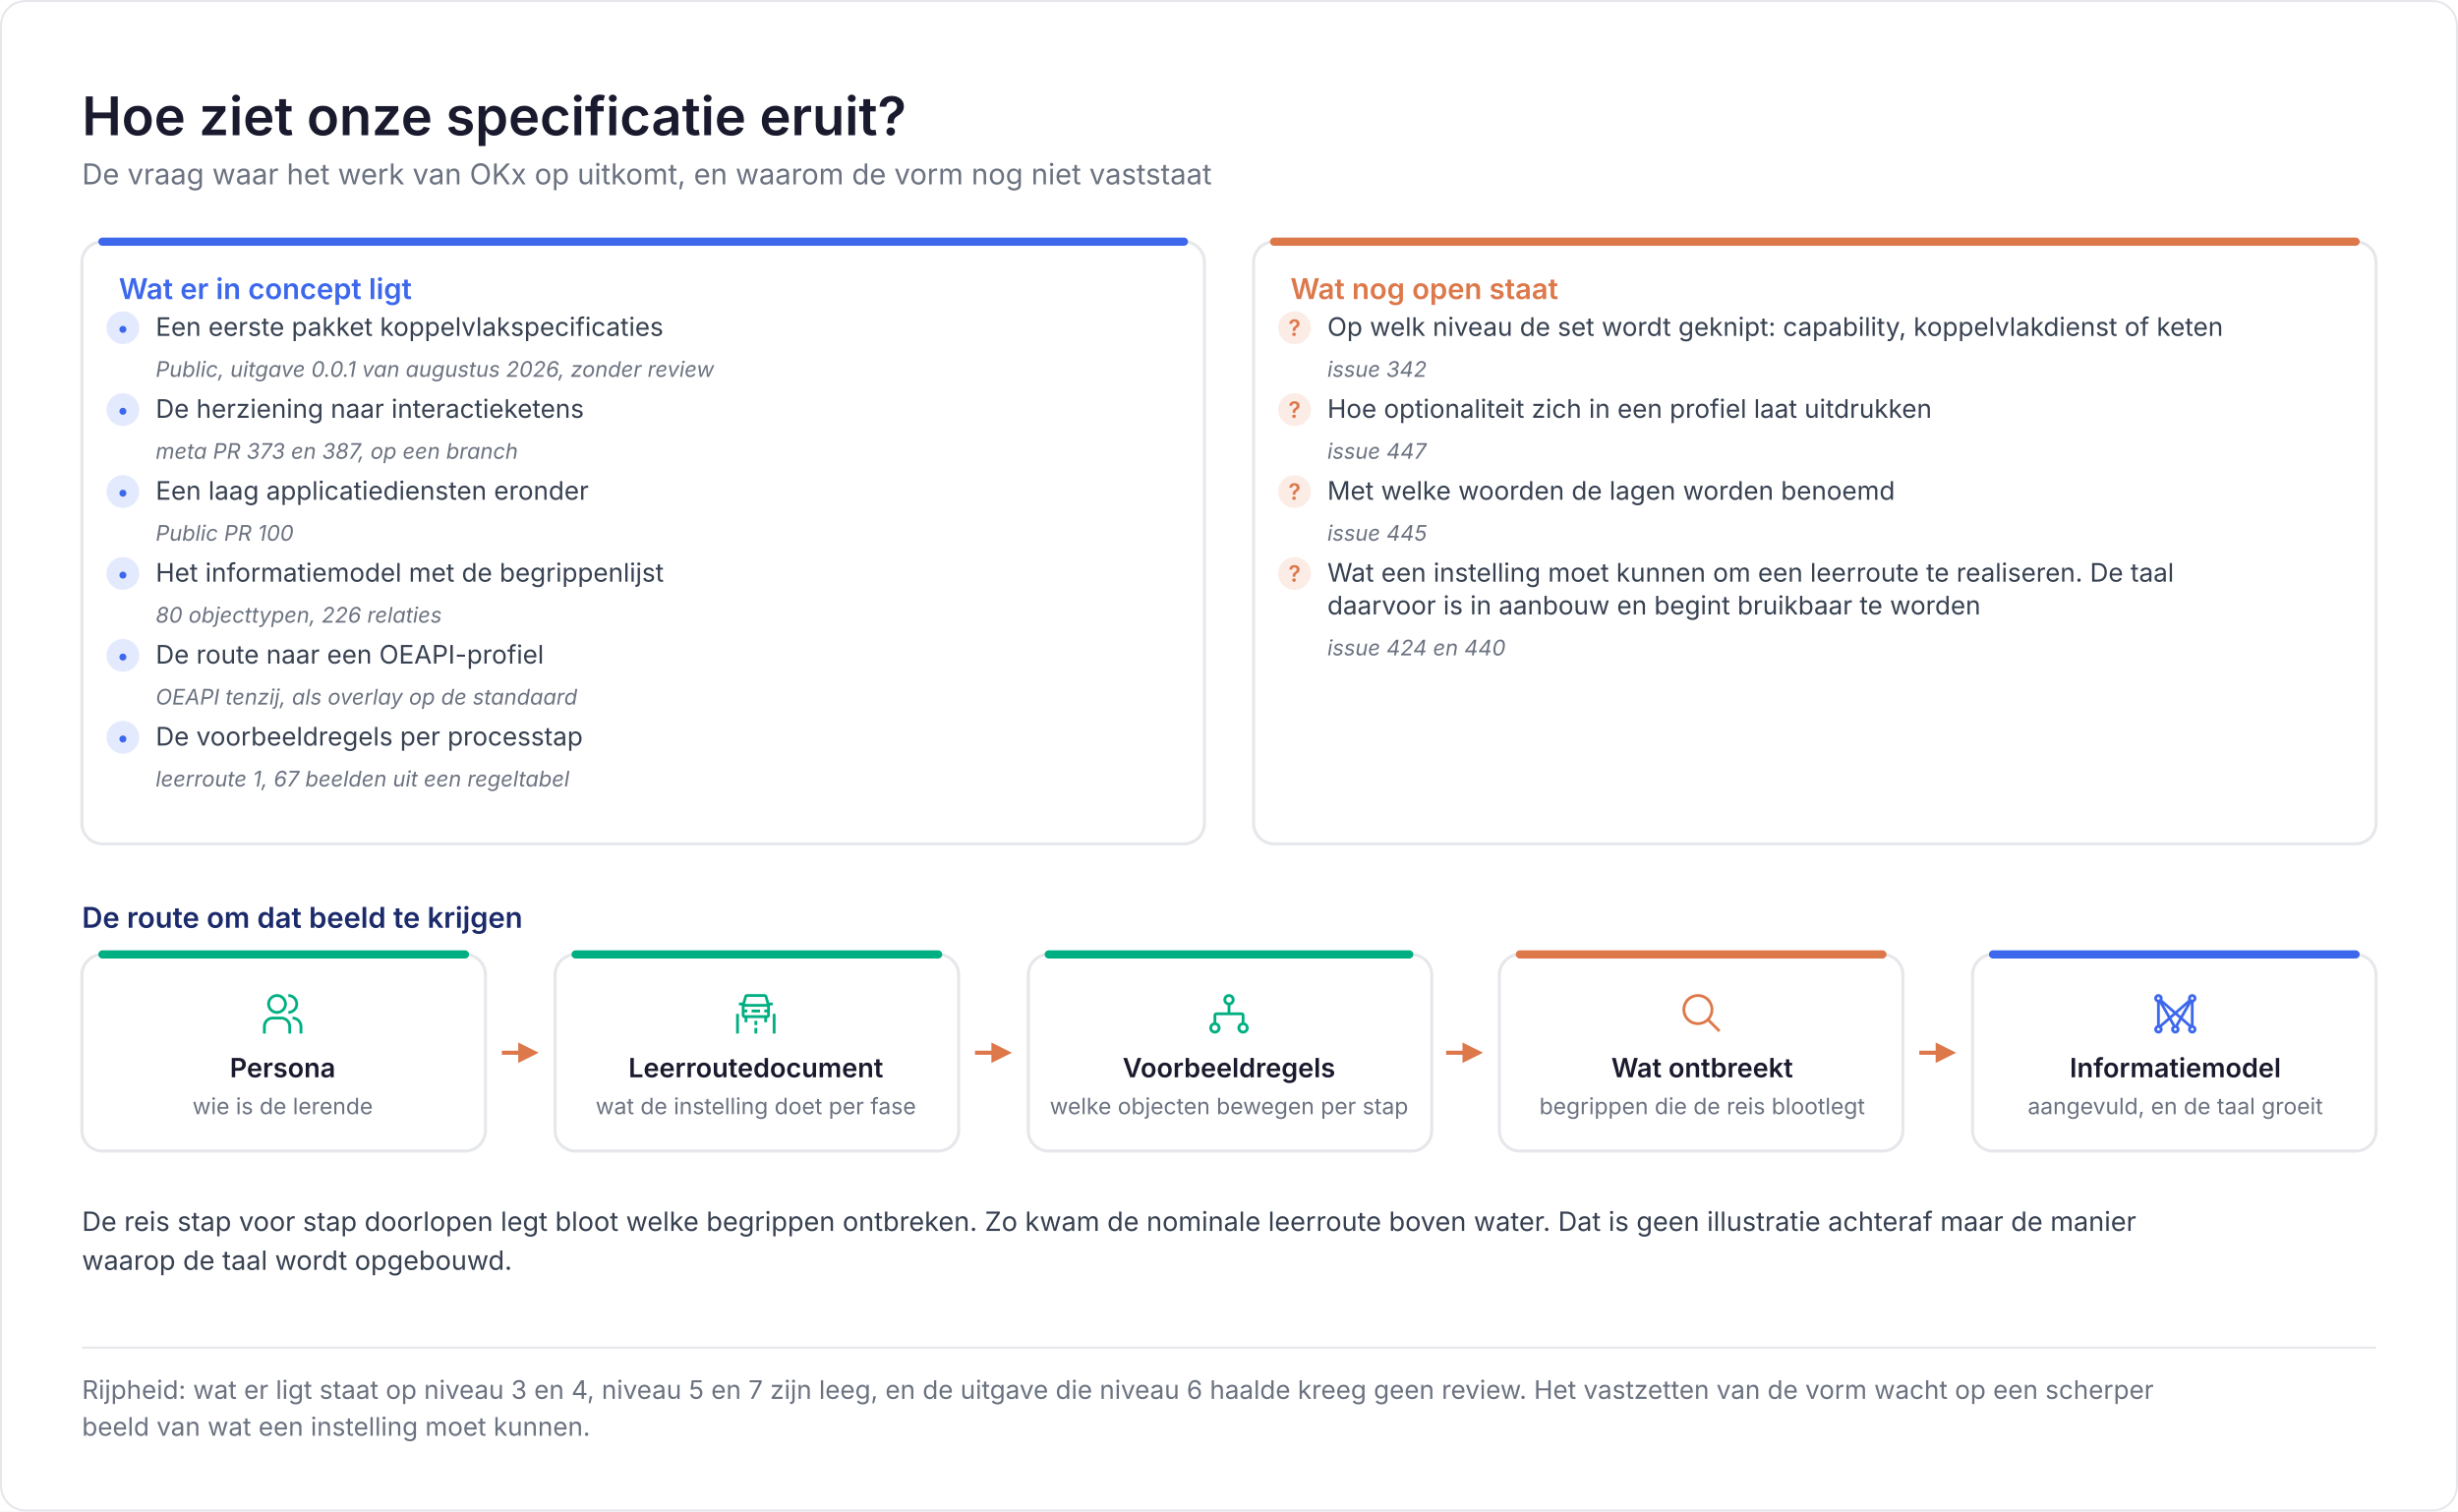
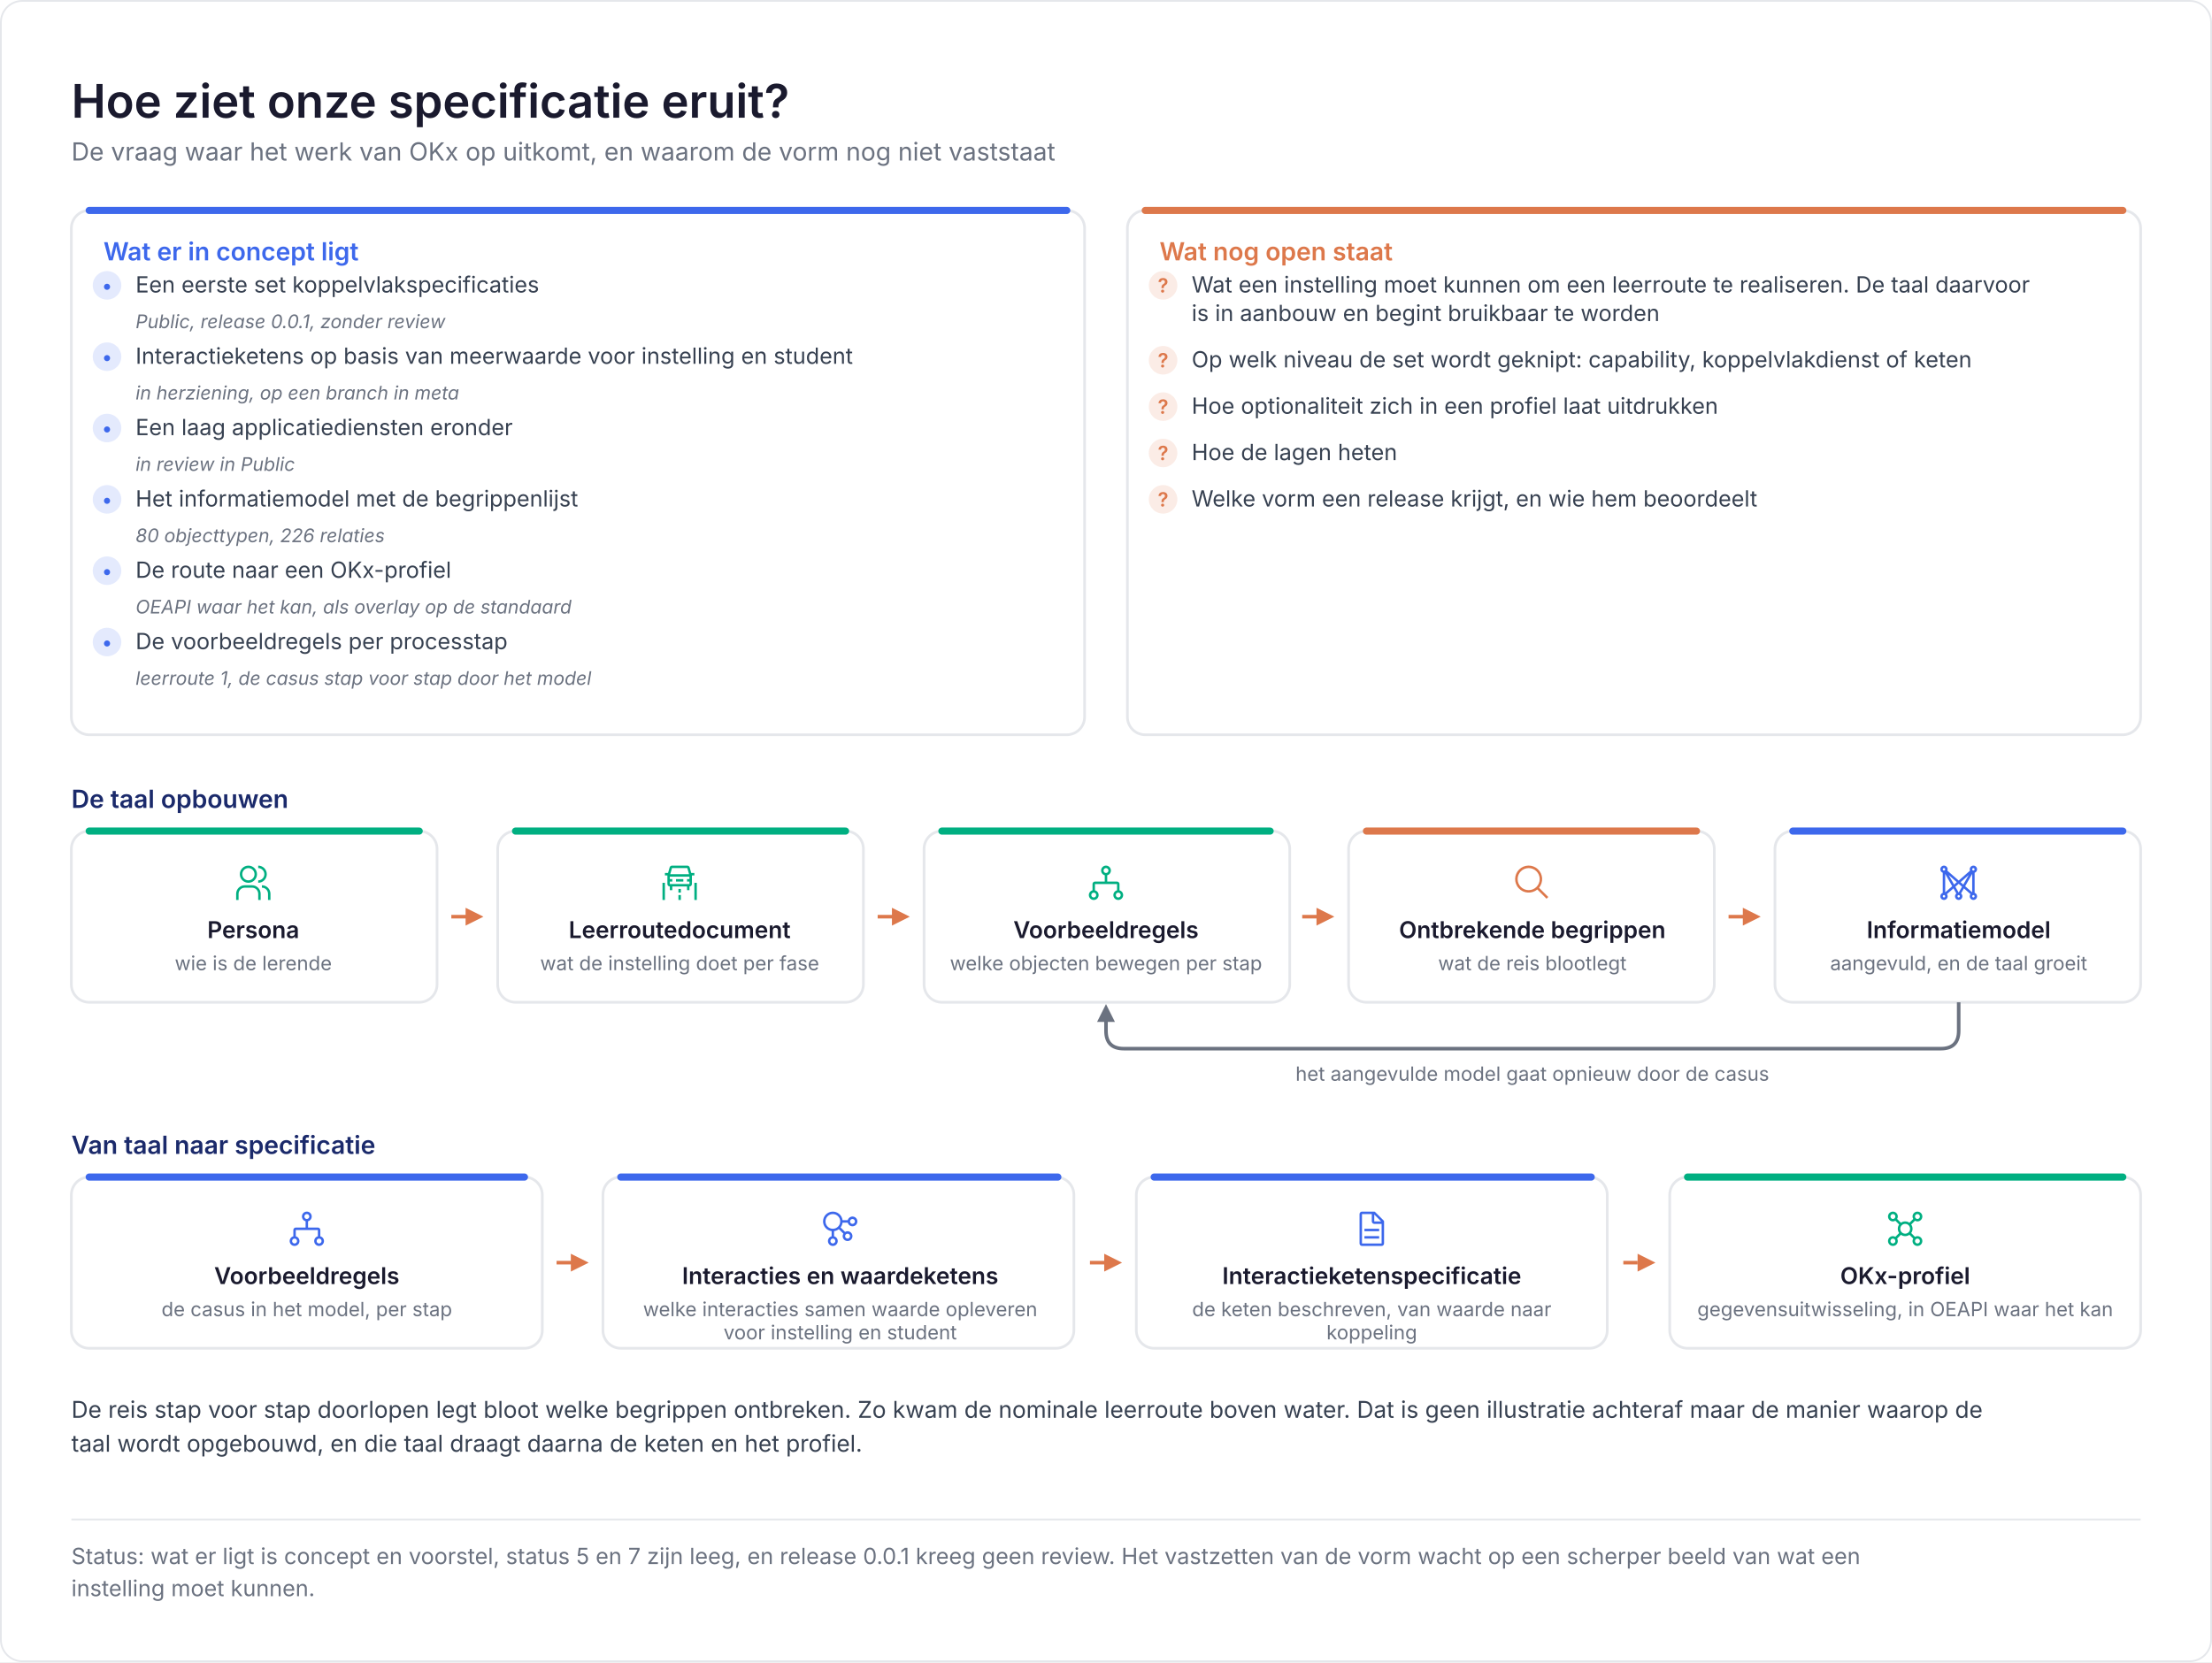
- <svg xmlns="http://www.w3.org/2000/svg" viewBox="0 0 1200 738" width="1200" height="738" role="img" aria-label="Hoe ziet onze specificatie eruit?">
-   <rect width="1200" height="738" fill="#ffffff" />
-   <rect x="0.5" y="0.5" width="1199" height="737" rx="12" fill="none" stroke="#E5E7EB" />
+ <svg xmlns="http://www.w3.org/2000/svg" viewBox="0 0 1240 932" width="1240" height="932" role="img" aria-label="Hoe ziet onze specificatie eruit?">
+   <rect width="1240" height="932" fill="#ffffff" />
+   <rect x="0.5" y="0.5" width="1239" height="931" rx="12" fill="none" stroke="#E5E7EB" />
  <text x="40" y="66" font-family="Inter, Segoe UI, Helvetica Neue, Arial, sans-serif" font-size="26" fill="#1A1A2E" font-weight="600">Hoe ziet onze specificatie eruit?</text>
  <text x="40" y="90" font-family="Inter, Segoe UI, Helvetica Neue, Arial, sans-serif" font-size="14" fill="#6B7280">De vraag waar het werk van OKx op uitkomt, en waarom de vorm nog niet vaststaat</text>
-   <rect x="40" y="118" width="548" height="294" rx="10" fill="#ffffff" stroke="#E5E7EB" stroke-width="1.5" />
-   <path d="M50 118H578" stroke="#3D68EC" stroke-width="4" stroke-linecap="round" />
+   <rect x="40" y="118" width="568" height="294" rx="10" fill="#ffffff" stroke="#E5E7EB" stroke-width="1.5" />
+   <path d="M50 118H598" stroke="#3D68EC" stroke-width="4" stroke-linecap="round" />
  <text x="58" y="146" font-family="Inter, Segoe UI, Helvetica Neue, Arial, sans-serif" font-size="14" fill="#3D68EC" font-weight="600">Wat er in concept ligt</text>
  <circle cx="60" cy="160" r="8" fill="#3D68EC" fill-opacity="0.14" />
  <text x="60" y="164" font-family="Inter, Segoe UI, Helvetica Neue, Arial, sans-serif" font-size="11" fill="#3D68EC" font-weight="600" text-anchor="middle">•</text>
-   <text x="76" y="164" font-family="Inter, Segoe UI, Helvetica Neue, Arial, sans-serif" font-size="12.5" fill="#374151">Een eerste pakket koppelvlakspecificaties</text>
-   <text x="76" y="184" font-family="Inter, Segoe UI, Helvetica Neue, Arial, sans-serif" font-size="10.5" fill="#6B7280" font-style="italic">Public, uitgave 0.0.1 van augustus 2026, zonder review</text>
+   <text x="76" y="164" font-family="Inter, Segoe UI, Helvetica Neue, Arial, sans-serif" font-size="12.5" fill="#374151">Een eerste set koppelvlakspecificaties</text>
+   <text x="76" y="184" font-family="Inter, Segoe UI, Helvetica Neue, Arial, sans-serif" font-size="10.5" fill="#6B7280" font-style="italic">Public, release 0.0.1, zonder review</text>
  <circle cx="60" cy="200" r="8" fill="#3D68EC" fill-opacity="0.14" />
  <text x="60" y="204" font-family="Inter, Segoe UI, Helvetica Neue, Arial, sans-serif" font-size="11" fill="#3D68EC" font-weight="600" text-anchor="middle">•</text>
-   <text x="76" y="204" font-family="Inter, Segoe UI, Helvetica Neue, Arial, sans-serif" font-size="12.5" fill="#374151">De herziening naar interactieketens</text>
-   <text x="76" y="224" font-family="Inter, Segoe UI, Helvetica Neue, Arial, sans-serif" font-size="10.5" fill="#6B7280" font-style="italic">meta PR 373 en 387, op een branch</text>
+   <text x="76" y="204" font-family="Inter, Segoe UI, Helvetica Neue, Arial, sans-serif" font-size="12.5" fill="#374151">Interactieketens op basis van meerwaarde voor instelling en student</text>
+   <text x="76" y="224" font-family="Inter, Segoe UI, Helvetica Neue, Arial, sans-serif" font-size="10.5" fill="#6B7280" font-style="italic">in herziening, op een branch in meta</text>
  <circle cx="60" cy="240" r="8" fill="#3D68EC" fill-opacity="0.14" />
  <text x="60" y="244" font-family="Inter, Segoe UI, Helvetica Neue, Arial, sans-serif" font-size="11" fill="#3D68EC" font-weight="600" text-anchor="middle">•</text>
  <text x="76" y="244" font-family="Inter, Segoe UI, Helvetica Neue, Arial, sans-serif" font-size="12.5" fill="#374151">Een laag applicatiediensten eronder</text>
-   <text x="76" y="264" font-family="Inter, Segoe UI, Helvetica Neue, Arial, sans-serif" font-size="10.5" fill="#6B7280" font-style="italic">Public PR 100</text>
+   <text x="76" y="264" font-family="Inter, Segoe UI, Helvetica Neue, Arial, sans-serif" font-size="10.5" fill="#6B7280" font-style="italic">in review in Public</text>
  <circle cx="60" cy="280" r="8" fill="#3D68EC" fill-opacity="0.14" />
  <text x="60" y="284" font-family="Inter, Segoe UI, Helvetica Neue, Arial, sans-serif" font-size="11" fill="#3D68EC" font-weight="600" text-anchor="middle">•</text>
  <text x="76" y="284" font-family="Inter, Segoe UI, Helvetica Neue, Arial, sans-serif" font-size="12.5" fill="#374151">Het informatiemodel met de begrippenlijst</text>
  <text x="76" y="304" font-family="Inter, Segoe UI, Helvetica Neue, Arial, sans-serif" font-size="10.5" fill="#6B7280" font-style="italic">80 objecttypen, 226 relaties</text>
  <circle cx="60" cy="320" r="8" fill="#3D68EC" fill-opacity="0.14" />
  <text x="60" y="324" font-family="Inter, Segoe UI, Helvetica Neue, Arial, sans-serif" font-size="11" fill="#3D68EC" font-weight="600" text-anchor="middle">•</text>
-   <text x="76" y="324" font-family="Inter, Segoe UI, Helvetica Neue, Arial, sans-serif" font-size="12.5" fill="#374151">De route naar een OEAPI-profiel</text>
-   <text x="76" y="344" font-family="Inter, Segoe UI, Helvetica Neue, Arial, sans-serif" font-size="10.5" fill="#6B7280" font-style="italic">OEAPI tenzij, als overlay op de standaard</text>
+   <text x="76" y="324" font-family="Inter, Segoe UI, Helvetica Neue, Arial, sans-serif" font-size="12.5" fill="#374151">De route naar een OKx-profiel</text>
+   <text x="76" y="344" font-family="Inter, Segoe UI, Helvetica Neue, Arial, sans-serif" font-size="10.5" fill="#6B7280" font-style="italic">OEAPI waar het kan, als overlay op de standaard</text>
  <circle cx="60" cy="360" r="8" fill="#3D68EC" fill-opacity="0.14" />
  <text x="60" y="364" font-family="Inter, Segoe UI, Helvetica Neue, Arial, sans-serif" font-size="11" fill="#3D68EC" font-weight="600" text-anchor="middle">•</text>
  <text x="76" y="364" font-family="Inter, Segoe UI, Helvetica Neue, Arial, sans-serif" font-size="12.5" fill="#374151">De voorbeeldregels per processtap</text>
-   <text x="76" y="384" font-family="Inter, Segoe UI, Helvetica Neue, Arial, sans-serif" font-size="10.5" fill="#6B7280" font-style="italic">leerroute 1, 67 beelden uit een regeltabel</text>
-   <rect x="612" y="118" width="548" height="294" rx="10" fill="#ffffff" stroke="#E5E7EB" stroke-width="1.5" />
-   <path d="M622 118H1150" stroke="#DD784B" stroke-width="4" stroke-linecap="round" />
-   <text x="630" y="146" font-family="Inter, Segoe UI, Helvetica Neue, Arial, sans-serif" font-size="14" fill="#DD784B" font-weight="600">Wat nog open staat</text>
-   <circle cx="632" cy="160" r="8" fill="#DD784B" fill-opacity="0.14" />
-   <text x="632" y="164" font-family="Inter, Segoe UI, Helvetica Neue, Arial, sans-serif" font-size="11" fill="#DD784B" font-weight="600" text-anchor="middle">?</text>
-   <text x="648" y="164" font-family="Inter, Segoe UI, Helvetica Neue, Arial, sans-serif" font-size="12.5" fill="#374151">Op welk niveau de set wordt geknipt: capability, koppelvlakdienst of keten</text>
-   <text x="648" y="184" font-family="Inter, Segoe UI, Helvetica Neue, Arial, sans-serif" font-size="10.5" fill="#6B7280" font-style="italic">issue 342</text>
-   <circle cx="632" cy="200" r="8" fill="#DD784B" fill-opacity="0.14" />
-   <text x="632" y="204" font-family="Inter, Segoe UI, Helvetica Neue, Arial, sans-serif" font-size="11" fill="#DD784B" font-weight="600" text-anchor="middle">?</text>
-   <text x="648" y="204" font-family="Inter, Segoe UI, Helvetica Neue, Arial, sans-serif" font-size="12.5" fill="#374151">Hoe optionaliteit zich in een profiel laat uitdrukken</text>
-   <text x="648" y="224" font-family="Inter, Segoe UI, Helvetica Neue, Arial, sans-serif" font-size="10.5" fill="#6B7280" font-style="italic">issue 447</text>
-   <circle cx="632" cy="240" r="8" fill="#DD784B" fill-opacity="0.14" />
-   <text x="632" y="244" font-family="Inter, Segoe UI, Helvetica Neue, Arial, sans-serif" font-size="11" fill="#DD784B" font-weight="600" text-anchor="middle">?</text>
-   <text x="648" y="244" font-family="Inter, Segoe UI, Helvetica Neue, Arial, sans-serif" font-size="12.5" fill="#374151">Met welke woorden de lagen worden benoemd</text>
-   <text x="648" y="264" font-family="Inter, Segoe UI, Helvetica Neue, Arial, sans-serif" font-size="10.5" fill="#6B7280" font-style="italic">issue 445</text>
-   <circle cx="632" cy="280" r="8" fill="#DD784B" fill-opacity="0.14" />
-   <text x="632" y="284" font-family="Inter, Segoe UI, Helvetica Neue, Arial, sans-serif" font-size="11" fill="#DD784B" font-weight="600" text-anchor="middle">?</text>
-   <text x="648" y="284" font-family="Inter, Segoe UI, Helvetica Neue, Arial, sans-serif" font-size="12.5" fill="#374151">Wat een instelling moet kunnen om een leerroute te realiseren. De taal</text>
-   <text x="648" y="300" font-family="Inter, Segoe UI, Helvetica Neue, Arial, sans-serif" font-size="12.5" fill="#374151">daarvoor is in aanbouw en begint bruikbaar te worden</text>
-   <text x="648" y="320" font-family="Inter, Segoe UI, Helvetica Neue, Arial, sans-serif" font-size="10.5" fill="#6B7280" font-style="italic">issue 424 en 440</text>
-   <text x="40" y="453" font-family="Inter, Segoe UI, Helvetica Neue, Arial, sans-serif" font-size="14" fill="#1B2A6B" font-weight="600">De route om dat beeld te krijgen</text>
-   <rect x="40" y="466" width="197" height="96" rx="10" fill="#ffffff" stroke="#E5E7EB" stroke-width="1.5" />
-   <path d="M50 466H227" stroke="#00AF81" stroke-width="4" stroke-linecap="round" />
-   <g transform="translate(127 484) scale(0.6875)">
+   <text x="76" y="384" font-family="Inter, Segoe UI, Helvetica Neue, Arial, sans-serif" font-size="10.5" fill="#6B7280" font-style="italic">leerroute 1, de casus stap voor stap door het model</text>
+   <rect x="632" y="118" width="568" height="294" rx="10" fill="#ffffff" stroke="#E5E7EB" stroke-width="1.5" />
+   <path d="M642 118H1190" stroke="#DD784B" stroke-width="4" stroke-linecap="round" />
+   <text x="650" y="146" font-family="Inter, Segoe UI, Helvetica Neue, Arial, sans-serif" font-size="14" fill="#DD784B" font-weight="600">Wat nog open staat</text>
+   <circle cx="652" cy="160" r="8" fill="#DD784B" fill-opacity="0.14" />
+   <text x="652" y="164" font-family="Inter, Segoe UI, Helvetica Neue, Arial, sans-serif" font-size="11" fill="#DD784B" font-weight="600" text-anchor="middle">?</text>
+   <text x="668" y="164" font-family="Inter, Segoe UI, Helvetica Neue, Arial, sans-serif" font-size="12.5" fill="#374151">Wat een instelling moet kunnen om een leerroute te realiseren. De taal daarvoor</text>
+   <text x="668" y="180" font-family="Inter, Segoe UI, Helvetica Neue, Arial, sans-serif" font-size="12.5" fill="#374151">is in aanbouw en begint bruikbaar te worden</text>
+   <circle cx="652" cy="202" r="8" fill="#DD784B" fill-opacity="0.14" />
+   <text x="652" y="206" font-family="Inter, Segoe UI, Helvetica Neue, Arial, sans-serif" font-size="11" fill="#DD784B" font-weight="600" text-anchor="middle">?</text>
+   <text x="668" y="206" font-family="Inter, Segoe UI, Helvetica Neue, Arial, sans-serif" font-size="12.5" fill="#374151">Op welk niveau de set wordt geknipt: capability, koppelvlakdienst of keten</text>
+   <circle cx="652" cy="228" r="8" fill="#DD784B" fill-opacity="0.14" />
+   <text x="652" y="232" font-family="Inter, Segoe UI, Helvetica Neue, Arial, sans-serif" font-size="11" fill="#DD784B" font-weight="600" text-anchor="middle">?</text>
+   <text x="668" y="232" font-family="Inter, Segoe UI, Helvetica Neue, Arial, sans-serif" font-size="12.5" fill="#374151">Hoe optionaliteit zich in een profiel laat uitdrukken</text>
+   <circle cx="652" cy="254" r="8" fill="#DD784B" fill-opacity="0.14" />
+   <text x="652" y="258" font-family="Inter, Segoe UI, Helvetica Neue, Arial, sans-serif" font-size="11" fill="#DD784B" font-weight="600" text-anchor="middle">?</text>
+   <text x="668" y="258" font-family="Inter, Segoe UI, Helvetica Neue, Arial, sans-serif" font-size="12.5" fill="#374151">Hoe de lagen heten</text>
+   <circle cx="652" cy="280" r="8" fill="#DD784B" fill-opacity="0.14" />
+   <text x="652" y="284" font-family="Inter, Segoe UI, Helvetica Neue, Arial, sans-serif" font-size="11" fill="#DD784B" font-weight="600" text-anchor="middle">?</text>
+   <text x="668" y="284" font-family="Inter, Segoe UI, Helvetica Neue, Arial, sans-serif" font-size="12.5" fill="#374151">Welke vorm een release krijgt, en wie hem beoordeelt</text>
+   <text x="40" y="453" font-family="Inter, Segoe UI, Helvetica Neue, Arial, sans-serif" font-size="14" fill="#1B2A6B" font-weight="600">De taal opbouwen</text>
+   <rect x="40" y="466" width="205" height="96" rx="10" fill="#ffffff" stroke="#E5E7EB" stroke-width="1.5" />
+   <path d="M50 466H235" stroke="#00AF81" stroke-width="4" stroke-linecap="round" />
+   <g transform="translate(131 484) scale(0.6875)">
    <path fill="#00AF81" d="M30 30h-2v-5a5.006 5.006 0 0 0-5-5v-2a7.01 7.01 0 0 1 7 7Zm-8 0h-2v-5a5.006 5.006 0 0 0-5-5H9a5.006 5.006 0 0 0-5 5v5H2v-5a7.01 7.01 0 0 1 7-7h6a7.01 7.01 0 0 1 7 7ZM20 2v2a5 5 0 0 1 0 10v2a7 7 0 0 0 0-14m-8 2a5 5 0 1 1-5 5a5 5 0 0 1 5-5m0-2a7 7 0 1 0 7 7a7 7 0 0 0-7-7" />
  </g>
-   <text x="138" y="526" font-family="Inter, Segoe UI, Helvetica Neue, Arial, sans-serif" font-size="13" fill="#1A1A2E" font-weight="600" text-anchor="middle">Persona</text>
-   <text x="138" y="544" font-family="Inter, Segoe UI, Helvetica Neue, Arial, sans-serif" font-size="11" fill="#6B7280" text-anchor="middle">wie is de lerende</text>
-   <path d="M245 514H254" stroke="#DD784B" stroke-width="2" />
-   <path d="M263 514l-10 -5v10z" fill="#DD784B" />
-   <rect x="271" y="466" width="197" height="96" rx="10" fill="#ffffff" stroke="#E5E7EB" stroke-width="1.5" />
-   <path d="M281 466H458" stroke="#00AF81" stroke-width="4" stroke-linecap="round" />
-   <g transform="translate(358 484) scale(0.6875)">
+   <text x="142" y="526" font-family="Inter, Segoe UI, Helvetica Neue, Arial, sans-serif" font-size="13" fill="#1A1A2E" font-weight="600" text-anchor="middle">Persona</text>
+   <text x="142" y="544" font-family="Inter, Segoe UI, Helvetica Neue, Arial, sans-serif" font-size="11" fill="#6B7280" text-anchor="middle">wie is de lerende</text>
+   <path d="M253 514H262" stroke="#DD784B" stroke-width="2" />
+   <path d="M271 514l-10 -5v10z" fill="#DD784B" />
+   <rect x="279" y="466" width="205" height="96" rx="10" fill="#ffffff" stroke="#E5E7EB" stroke-width="1.5" />
+   <path d="M289 466H474" stroke="#00AF81" stroke-width="4" stroke-linecap="round" />
+   <g transform="translate(370 484) scale(0.6875)">
    <path fill="#00AF81" d="M13 13h6v2h-6z" />
    <path fill="#00AF81" d="m25.44 8l-1.27-4.55A2.01 2.01 0 0 0 22.246 2H9.754a2.01 2.01 0 0 0-1.923 1.45L6.531 8H4v2h2v7a2.003 2.003 0 0 0 2 2v3h2v-3h12v3h2v-3a2.003 2.003 0 0 0 2-2v-7h2V8ZM9.755 4h12.492l1.428 5H8.326ZM24 13h-2v2h2v2H8v-2h2v-2H8v-2h16ZM2 16h2v14H2zm26 0h2v14h-2z" />
    <path fill="#00AF81" d="M15 21h2v3h-2zm0 5h2v4h-2z" />
  </g>
-   <text x="369" y="526" font-family="Inter, Segoe UI, Helvetica Neue, Arial, sans-serif" font-size="13" fill="#1A1A2E" font-weight="600" text-anchor="middle">Leerroutedocument</text>
-   <text x="369" y="544" font-family="Inter, Segoe UI, Helvetica Neue, Arial, sans-serif" font-size="11" fill="#6B7280" text-anchor="middle">wat de instelling doet per fase</text>
-   <path d="M476 514H485" stroke="#DD784B" stroke-width="2" />
-   <path d="M494 514l-10 -5v10z" fill="#DD784B" />
-   <rect x="502" y="466" width="197" height="96" rx="10" fill="#ffffff" stroke="#E5E7EB" stroke-width="1.5" />
-   <path d="M512 466H688" stroke="#00AF81" stroke-width="4" stroke-linecap="round" />
-   <g transform="translate(589 484) scale(0.6875)">
+   <text x="381" y="526" font-family="Inter, Segoe UI, Helvetica Neue, Arial, sans-serif" font-size="13" fill="#1A1A2E" font-weight="600" text-anchor="middle">Leerroutedocument</text>
+   <text x="381" y="544" font-family="Inter, Segoe UI, Helvetica Neue, Arial, sans-serif" font-size="11" fill="#6B7280" text-anchor="middle">wat de instelling doet per fase</text>
+   <path d="M492 514H501" stroke="#DD784B" stroke-width="2" />
+   <path d="M510 514l-10 -5v10z" fill="#DD784B" />
+   <rect x="518" y="466" width="205" height="96" rx="10" fill="#ffffff" stroke="#E5E7EB" stroke-width="1.5" />
+   <path d="M528 466H712" stroke="#00AF81" stroke-width="4" stroke-linecap="round" />
+   <g transform="translate(609 484) scale(0.6875)">
    <path fill="#00AF81" d="M27 22.14V17a2 2 0 0 0-2-2h-8V9.86a4 4 0 1 0-2 0V15H7a2 2 0 0 0-2 2v5.14a4 4 0 1 0 2 0V17h18v5.14a4 4 0 1 0 2 0M8 26a2 2 0 1 1-2-2a2 2 0 0 1 2 2m6-20a2 2 0 1 1 2 2a2 2 0 0 1-2-2m12 22a2 2 0 1 1 2-2a2 2 0 0 1-2 2" />
  </g>
-   <text x="600" y="526" font-family="Inter, Segoe UI, Helvetica Neue, Arial, sans-serif" font-size="13" fill="#1A1A2E" font-weight="600" text-anchor="middle">Voorbeeldregels</text>
-   <text x="600" y="544" font-family="Inter, Segoe UI, Helvetica Neue, Arial, sans-serif" font-size="11" fill="#6B7280" text-anchor="middle">welke objecten bewegen per stap</text>
-   <path d="M706 514H715" stroke="#DD784B" stroke-width="2" />
-   <path d="M724 514l-10 -5v10z" fill="#DD784B" />
-   <rect x="732" y="466" width="197" height="96" rx="10" fill="#ffffff" stroke="#E5E7EB" stroke-width="1.5" />
-   <path d="M742 466H919" stroke="#DD784B" stroke-width="4" stroke-linecap="round" />
-   <g transform="translate(820 484) scale(0.6875)">
+   <text x="620" y="526" font-family="Inter, Segoe UI, Helvetica Neue, Arial, sans-serif" font-size="13" fill="#1A1A2E" font-weight="600" text-anchor="middle">Voorbeeldregels</text>
+   <text x="620" y="544" font-family="Inter, Segoe UI, Helvetica Neue, Arial, sans-serif" font-size="11" fill="#6B7280" text-anchor="middle">welke objecten bewegen per stap</text>
+   <path d="M730 514H739" stroke="#DD784B" stroke-width="2" />
+   <path d="M748 514l-10 -5v10z" fill="#DD784B" />
+   <rect x="756" y="466" width="205" height="96" rx="10" fill="#ffffff" stroke="#E5E7EB" stroke-width="1.5" />
+   <path d="M766 466H951" stroke="#DD784B" stroke-width="4" stroke-linecap="round" />
+   <g transform="translate(848 484) scale(0.6875)">
    <path fill="#DD784B" d="m29 27.586l-7.552-7.552a11.018 11.018 0 1 0-1.414 1.414L27.586 29ZM4 13a9 9 0 1 1 9 9a9.01 9.01 0 0 1-9-9" />
  </g>
-   <text x="831" y="526" font-family="Inter, Segoe UI, Helvetica Neue, Arial, sans-serif" font-size="13" fill="#1A1A2E" font-weight="600" text-anchor="middle">Wat ontbreekt</text>
-   <text x="831" y="544" font-family="Inter, Segoe UI, Helvetica Neue, Arial, sans-serif" font-size="11" fill="#6B7280" text-anchor="middle">begrippen die de reis blootlegt</text>
-   <path d="M937 514H946" stroke="#DD784B" stroke-width="2" />
-   <path d="M955 514l-10 -5v10z" fill="#DD784B" />
-   <rect x="963" y="466" width="197" height="96" rx="10" fill="#ffffff" stroke="#E5E7EB" stroke-width="1.5" />
-   <path d="M973 466H1150" stroke="#3D68EC" stroke-width="4" stroke-linecap="round" />
-   <g transform="translate(1051 484) scale(0.6875)">
+   <text x="859" y="526" font-family="Inter, Segoe UI, Helvetica Neue, Arial, sans-serif" font-size="13" fill="#1A1A2E" font-weight="600" text-anchor="middle">Ontbrekende begrippen</text>
+   <text x="859" y="544" font-family="Inter, Segoe UI, Helvetica Neue, Arial, sans-serif" font-size="11" fill="#6B7280" text-anchor="middle">wat de reis blootlegt</text>
+   <path d="M969 514H978" stroke="#DD784B" stroke-width="2" />
+   <path d="M987 514l-10 -5v10z" fill="#DD784B" />
+   <rect x="995" y="466" width="205" height="96" rx="10" fill="#ffffff" stroke="#E5E7EB" stroke-width="1.5" />
+   <path d="M1005 466H1190" stroke="#3D68EC" stroke-width="4" stroke-linecap="round" />
+   <g transform="translate(1087 484) scale(0.6875)">
    <path fill="#3D68EC" d="M29 24.184V7.816A3 3 0 0 0 31 5c0-1.654-1.346-3-3-3s-3 1.346-3 3c0 .392.08.763.217 1.106L16 14.171L6.783 6.106A3 3 0 0 0 7 5c0-1.654-1.346-3-3-3S1 3.346 1 5c0 1.302.838 2.401 2 2.815v16.37A2.995 2.995 0 0 0 1 27c0 1.654 1.346 3 3 3s3-1.346 3-3a2.97 2.97 0 0 0-.595-1.775l5.333-4.668l2.365 4.138A2.98 2.98 0 0 0 13 27c0 1.654 1.346 3 3 3s3-1.346 3-3c0-.931-.435-1.754-1.103-2.305l2.365-4.138l5.333 4.667A2.97 2.97 0 0 0 25 27c0 1.654 1.346 3 3 3s3-1.346 3-3a3 3 0 0 0-2-2.816M28 4a1.001 1.001 0 0 1 0 2a1 1 0 0 1 0-2m-3.822 5.673l-4.44 7.77l-2.22-1.943zM14.482 15.5l-2.22 1.942l-4.44-7.77zM4 4a1.001 1.001 0 0 1 0 2a1 1 0 0 1 0-2m0 24a1.001 1.001 0 0 1 0-2a1.001 1.001 0 0 1 0 2m1-4.204V8.766l5.726 10.02zM16 28a1.001 1.001 0 0 1 0-2a1.001 1.001 0 0 1 0 2m0-4.015l-2.726-4.771L16 16.829l2.726 2.385zm11-15.22v15.031l-5.726-5.01zM28 28a1.001 1.001 0 0 1 0-2a1.001 1.001 0 0 1 0 2" />
  </g>
-   <text x="1062" y="526" font-family="Inter, Segoe UI, Helvetica Neue, Arial, sans-serif" font-size="13" fill="#1A1A2E" font-weight="600" text-anchor="middle">Informatiemodel</text>
-   <text x="1062" y="544" font-family="Inter, Segoe UI, Helvetica Neue, Arial, sans-serif" font-size="11" fill="#6B7280" text-anchor="middle">aangevuld, en de taal groeit</text>
-   <text x="40" y="601" font-family="Inter, Segoe UI, Helvetica Neue, Arial, sans-serif" font-size="13" fill="#374151">De reis stap voor stap doorlopen legt bloot welke begrippen ontbreken. Zo kwam de nominale leerroute boven water. Dat is geen illustratie achteraf maar de manier</text>
-   <text x="40" y="620" font-family="Inter, Segoe UI, Helvetica Neue, Arial, sans-serif" font-size="13" fill="#374151">waarop de taal wordt opgebouwd.</text>
-   <path d="M40 658H1160" stroke="#E5E7EB" stroke-width="1" />
-   <text x="40" y="683" font-family="Inter, Segoe UI, Helvetica Neue, Arial, sans-serif" font-size="12.5" fill="#6B7280">Rijpheid: wat er ligt staat op niveau 3 en 4, niveau 5 en 7 zijn leeg, en de uitgave die niveau 6 haalde kreeg geen review. Het vastzetten van de vorm wacht op een scherper</text>
-   <text x="40" y="701" font-family="Inter, Segoe UI, Helvetica Neue, Arial, sans-serif" font-size="12.5" fill="#6B7280">beeld van wat een instelling moet kunnen.</text>
+   <text x="1098" y="526" font-family="Inter, Segoe UI, Helvetica Neue, Arial, sans-serif" font-size="13" fill="#1A1A2E" font-weight="600" text-anchor="middle">Informatiemodel</text>
+   <text x="1098" y="544" font-family="Inter, Segoe UI, Helvetica Neue, Arial, sans-serif" font-size="11" fill="#6B7280" text-anchor="middle">aangevuld, en de taal groeit</text>
+   <path d="M1098 562V578q0 10 -10 10H630q-10 0 -10 -10V571" fill="none" stroke="#6B7280" stroke-width="2" />
+   <path d="M620 563l-5 10h10z" fill="#6B7280" />
+   <text x="859" y="606" font-family="Inter, Segoe UI, Helvetica Neue, Arial, sans-serif" font-size="11" fill="#6B7280" text-anchor="middle">het aangevulde model gaat opnieuw door de casus</text>
+   <text x="40" y="647" font-family="Inter, Segoe UI, Helvetica Neue, Arial, sans-serif" font-size="14" fill="#1B2A6B" font-weight="600">Van taal naar specificatie</text>
+   <rect x="40" y="660" width="264" height="96" rx="10" fill="#ffffff" stroke="#E5E7EB" stroke-width="1.5" />
+   <path d="M50 660H294" stroke="#3D68EC" stroke-width="4" stroke-linecap="round" />
+   <g transform="translate(161 678) scale(0.6875)">
+     <path fill="#3D68EC" d="M27 22.14V17a2 2 0 0 0-2-2h-8V9.86a4 4 0 1 0-2 0V15H7a2 2 0 0 0-2 2v5.14a4 4 0 1 0 2 0V17h18v5.14a4 4 0 1 0 2 0M8 26a2 2 0 1 1-2-2a2 2 0 0 1 2 2m6-20a2 2 0 1 1 2 2a2 2 0 0 1-2-2m12 22a2 2 0 1 1 2-2a2 2 0 0 1-2 2" />
+   </g>
+   <text x="172" y="720" font-family="Inter, Segoe UI, Helvetica Neue, Arial, sans-serif" font-size="13" fill="#1A1A2E" font-weight="600" text-anchor="middle">Voorbeeldregels</text>
+   <text x="172" y="738" font-family="Inter, Segoe UI, Helvetica Neue, Arial, sans-serif" font-size="11" fill="#6B7280" text-anchor="middle">de casus in het model, per stap</text>
+   <path d="M312 708H322" stroke="#DD784B" stroke-width="2" />
+   <path d="M330 708l-10 -5v10z" fill="#DD784B" />
+   <rect x="338" y="660" width="264" height="96" rx="10" fill="#ffffff" stroke="#E5E7EB" stroke-width="1.5" />
+   <path d="M348 660H593" stroke="#3D68EC" stroke-width="4" stroke-linecap="round" />
+   <g transform="translate(460 678) scale(0.6875)">
+     <path fill="#3D68EC" d="M26 6a3.996 3.996 0 0 0-3.858 3H17.93A7.996 7.996 0 1 0 9 17.93v4.212a4 4 0 1 0 2 0v-4.211a7.95 7.95 0 0 0 3.898-1.62l3.669 3.67A3.95 3.95 0 0 0 18 22a4 4 0 1 0 4-4a3.95 3.95 0 0 0-2.019.567l-3.67-3.67A7.95 7.95 0 0 0 17.932 11h4.211A3.993 3.993 0 1 0 26 6M12 26a2 2 0 1 1-2-2a2 2 0 0 1 2 2m-2-10a6 6 0 1 1 6-6a6.007 6.007 0 0 1-6 6m14 6a2 2 0 1 1-2-2a2 2 0 0 1 2 2m2-10a2 2 0 1 1 2-2a2 2 0 0 1-2 2" />
+   </g>
+   <text x="471" y="720" font-family="Inter, Segoe UI, Helvetica Neue, Arial, sans-serif" font-size="13" fill="#1A1A2E" font-weight="600" text-anchor="middle">Interacties en waardeketens</text>
+   <text x="471" y="738" font-family="Inter, Segoe UI, Helvetica Neue, Arial, sans-serif" font-size="11" fill="#6B7280" text-anchor="middle">welke interacties samen waarde opleveren</text>
+   <text x="471" y="751" font-family="Inter, Segoe UI, Helvetica Neue, Arial, sans-serif" font-size="11" fill="#6B7280" text-anchor="middle">voor instelling en student</text>
+   <path d="M611 708H620" stroke="#DD784B" stroke-width="2" />
+   <path d="M629 708l-10 -5v10z" fill="#DD784B" />
+   <rect x="637" y="660" width="264" height="96" rx="10" fill="#ffffff" stroke="#E5E7EB" stroke-width="1.5" />
+   <path d="M647 660H892" stroke="#3D68EC" stroke-width="4" stroke-linecap="round" />
+   <g transform="translate(758 678) scale(0.6875)">
+     <path fill="#3D68EC" d="m25.7 9.3l-7-7c-.2-.2-.4-.3-.7-.3H8c-1.1 0-2 .9-2 2v24c0 1.1.9 2 2 2h16c1.1 0 2-.9 2-2V10c0-.3-.1-.5-.3-.7M18 4.4l5.6 5.6H18zM24 28H8V4h8v6c0 1.1.9 2 2 2h6z" />
+     <path fill="#3D68EC" d="M10 22h12v2H10zm0-6h12v2H10z" />
+   </g>
+   <text x="769" y="720" font-family="Inter, Segoe UI, Helvetica Neue, Arial, sans-serif" font-size="13" fill="#1A1A2E" font-weight="600" text-anchor="middle">Interactieketenspecificatie</text>
+   <text x="769" y="738" font-family="Inter, Segoe UI, Helvetica Neue, Arial, sans-serif" font-size="11" fill="#6B7280" text-anchor="middle">de keten beschreven, van waarde naar</text>
+   <text x="769" y="751" font-family="Inter, Segoe UI, Helvetica Neue, Arial, sans-serif" font-size="11" fill="#6B7280" text-anchor="middle">koppeling</text>
+   <path d="M910 708H918" stroke="#DD784B" stroke-width="2" />
+   <path d="M928 708l-10 -5v10z" fill="#DD784B" />
+   <rect x="936" y="660" width="264" height="96" rx="10" fill="#ffffff" stroke="#E5E7EB" stroke-width="1.5" />
+   <path d="M946 660H1190" stroke="#00AF81" stroke-width="4" stroke-linecap="round" />
+   <g transform="translate(1057 678) scale(0.6875)">
+     <path fill="#00AF81" d="M26 22a3.86 3.86 0 0 0-2 .57l-3.09-3.1a6 6 0 0 0 0-6.94L24 9.43a3.86 3.86 0 0 0 2 .57a4 4 0 1 0-4-4a3.86 3.86 0 0 0 .57 2l-3.1 3.09a6 6 0 0 0-6.94 0L9.43 8A3.86 3.86 0 0 0 10 6a4 4 0 1 0-4 4a3.86 3.86 0 0 0 2-.57l3.09 3.1a6 6 0 0 0 0 6.94L8 22.57A3.86 3.86 0 0 0 6 22a4 4 0 1 0 4 4a3.86 3.86 0 0 0-.57-2l3.1-3.09a6 6 0 0 0 6.94 0l3.1 3.09a3.86 3.86 0 0 0-.57 2a4 4 0 1 0 4-4m0-18a2 2 0 1 1-2 2a2 2 0 0 1 2-2M4 6a2 2 0 1 1 2 2a2 2 0 0 1-2-2m2 22a2 2 0 1 1 2-2a2 2 0 0 1-2 2m10-8a4 4 0 1 1 4-4a4 4 0 0 1-4 4m10 8a2 2 0 1 1 2-2a2 2 0 0 1-2 2" />
+   </g>
+   <text x="1068" y="720" font-family="Inter, Segoe UI, Helvetica Neue, Arial, sans-serif" font-size="13" fill="#1A1A2E" font-weight="600" text-anchor="middle">OKx-profiel</text>
+   <text x="1068" y="738" font-family="Inter, Segoe UI, Helvetica Neue, Arial, sans-serif" font-size="11" fill="#6B7280" text-anchor="middle">gegevensuitwisseling, in OEAPI waar het kan</text>
+   <text x="40" y="795" font-family="Inter, Segoe UI, Helvetica Neue, Arial, sans-serif" font-size="13" fill="#374151">De reis stap voor stap doorlopen legt bloot welke begrippen ontbreken. Zo kwam de nominale leerroute boven water. Dat is geen illustratie achteraf maar de manier waarop de</text>
+   <text x="40" y="814" font-family="Inter, Segoe UI, Helvetica Neue, Arial, sans-serif" font-size="13" fill="#374151">taal wordt opgebouwd, en die taal draagt daarna de keten en het profiel.</text>
+   <path d="M40 852H1200" stroke="#E5E7EB" stroke-width="1" />
+   <text x="40" y="877" font-family="Inter, Segoe UI, Helvetica Neue, Arial, sans-serif" font-size="12.5" fill="#6B7280">Status: wat er ligt is concept en voorstel, status 5 en 7 zijn leeg, en release 0.0.1 kreeg geen review. Het vastzetten van de vorm wacht op een scherper beeld van wat een</text>
+   <text x="40" y="895" font-family="Inter, Segoe UI, Helvetica Neue, Arial, sans-serif" font-size="12.5" fill="#6B7280">instelling moet kunnen.</text>
</svg>
